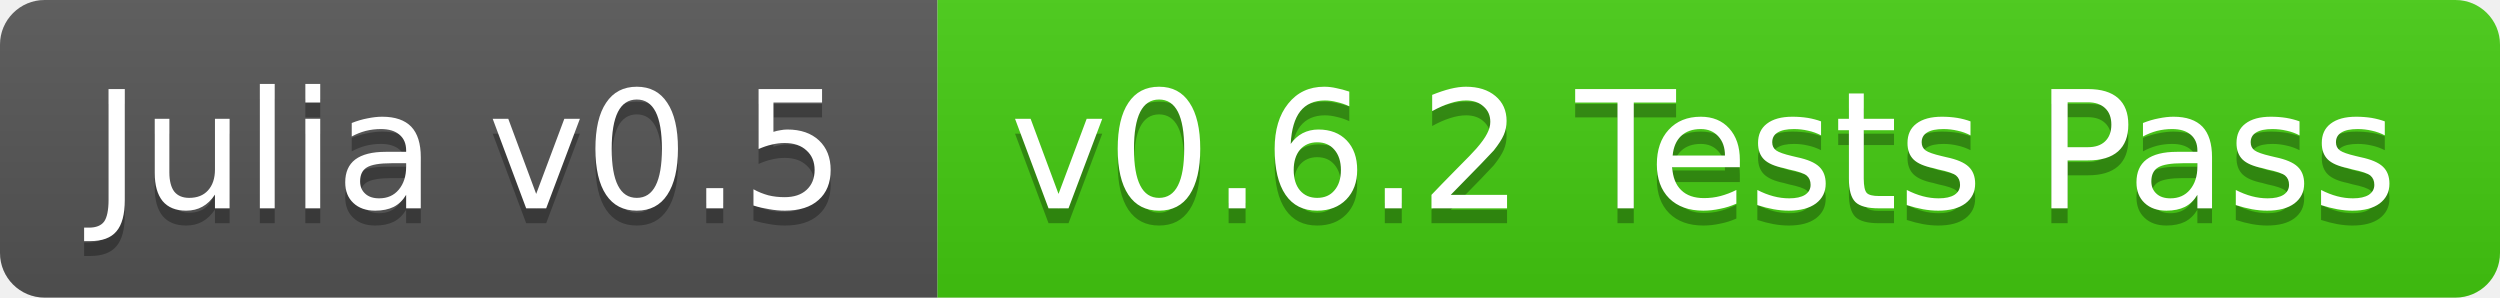
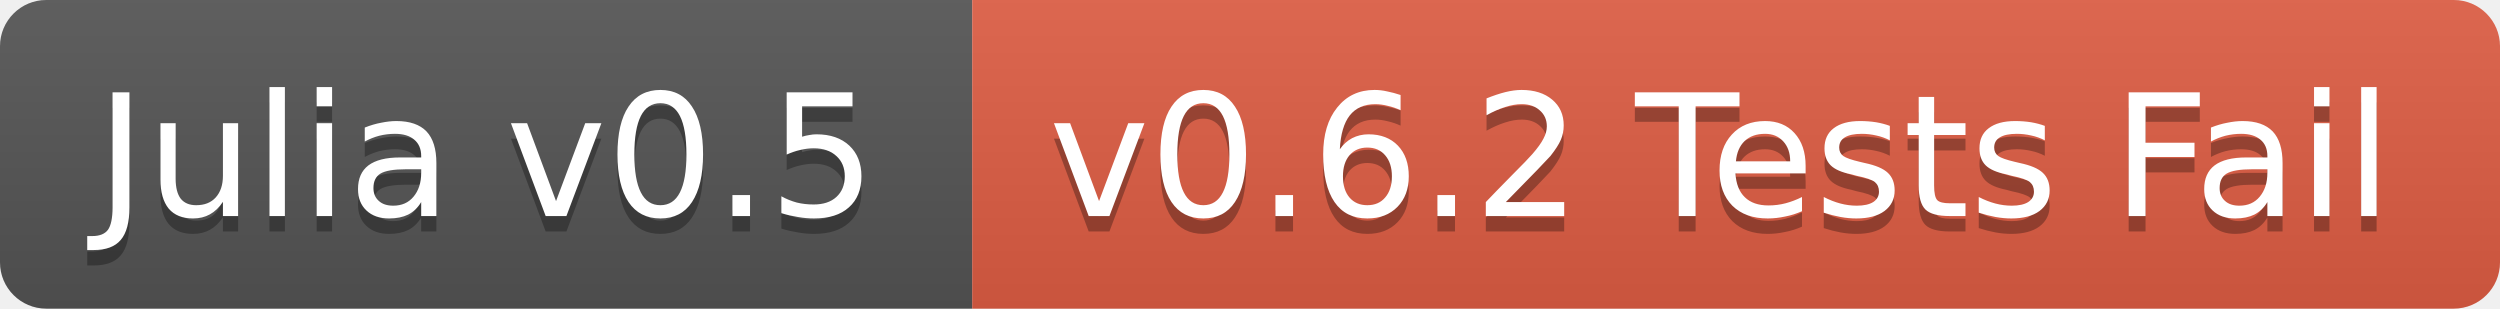
- <svg xmlns="http://www.w3.org/2000/svg" width="168" height="20">
+ <svg xmlns="http://www.w3.org/2000/svg" width="162" height="20">
  <linearGradient id="b" x2="0" y2="100%">
    <stop offset="0" stop-color="#bbb" stop-opacity=".1" />
    <stop offset="1" stop-opacity=".1" />
  </linearGradient>
  <clipPath id="a">
-     <rect width="168" height="20" rx="3" fill="#fff" />
+     <rect width="162" height="20" rx="3" fill="#fff" />
  </clipPath>
  <g clip-path="url(#a)">
    <path fill="#555" d="M0 0h63v20H0z" />
-     <path fill="#4c1" d="M63 0h105v20H63z" />
-     <path fill="url(#b)" d="M0 0h168v20H0z" />
+     <path fill="#e05d44" d="M63 0h99v20H63z" />
+     <path fill="url(#b)" d="M0 0h162v20H0z" />
  </g>
  <g fill="#fff" text-anchor="middle" font-family="DejaVu Sans,Verdana,Geneva,sans-serif" font-size="11">
    <text x="31.5" y="15" fill="#010101" fill-opacity=".3">Julia v0.5</text>
    <text x="31.5" y="14">Julia v0.5</text>
-     <text x="114.5" y="15" fill="#010101" fill-opacity=".3">v0.6.2 Tests Pass</text>
-     <text x="114.5" y="14">v0.6.2 Tests Pass</text>
+     <text x="111.5" y="15" fill="#010101" fill-opacity=".3">v0.6.2 Tests Fail</text>
+     <text x="111.5" y="14">v0.6.2 Tests Fail</text>
  </g>
</svg>
